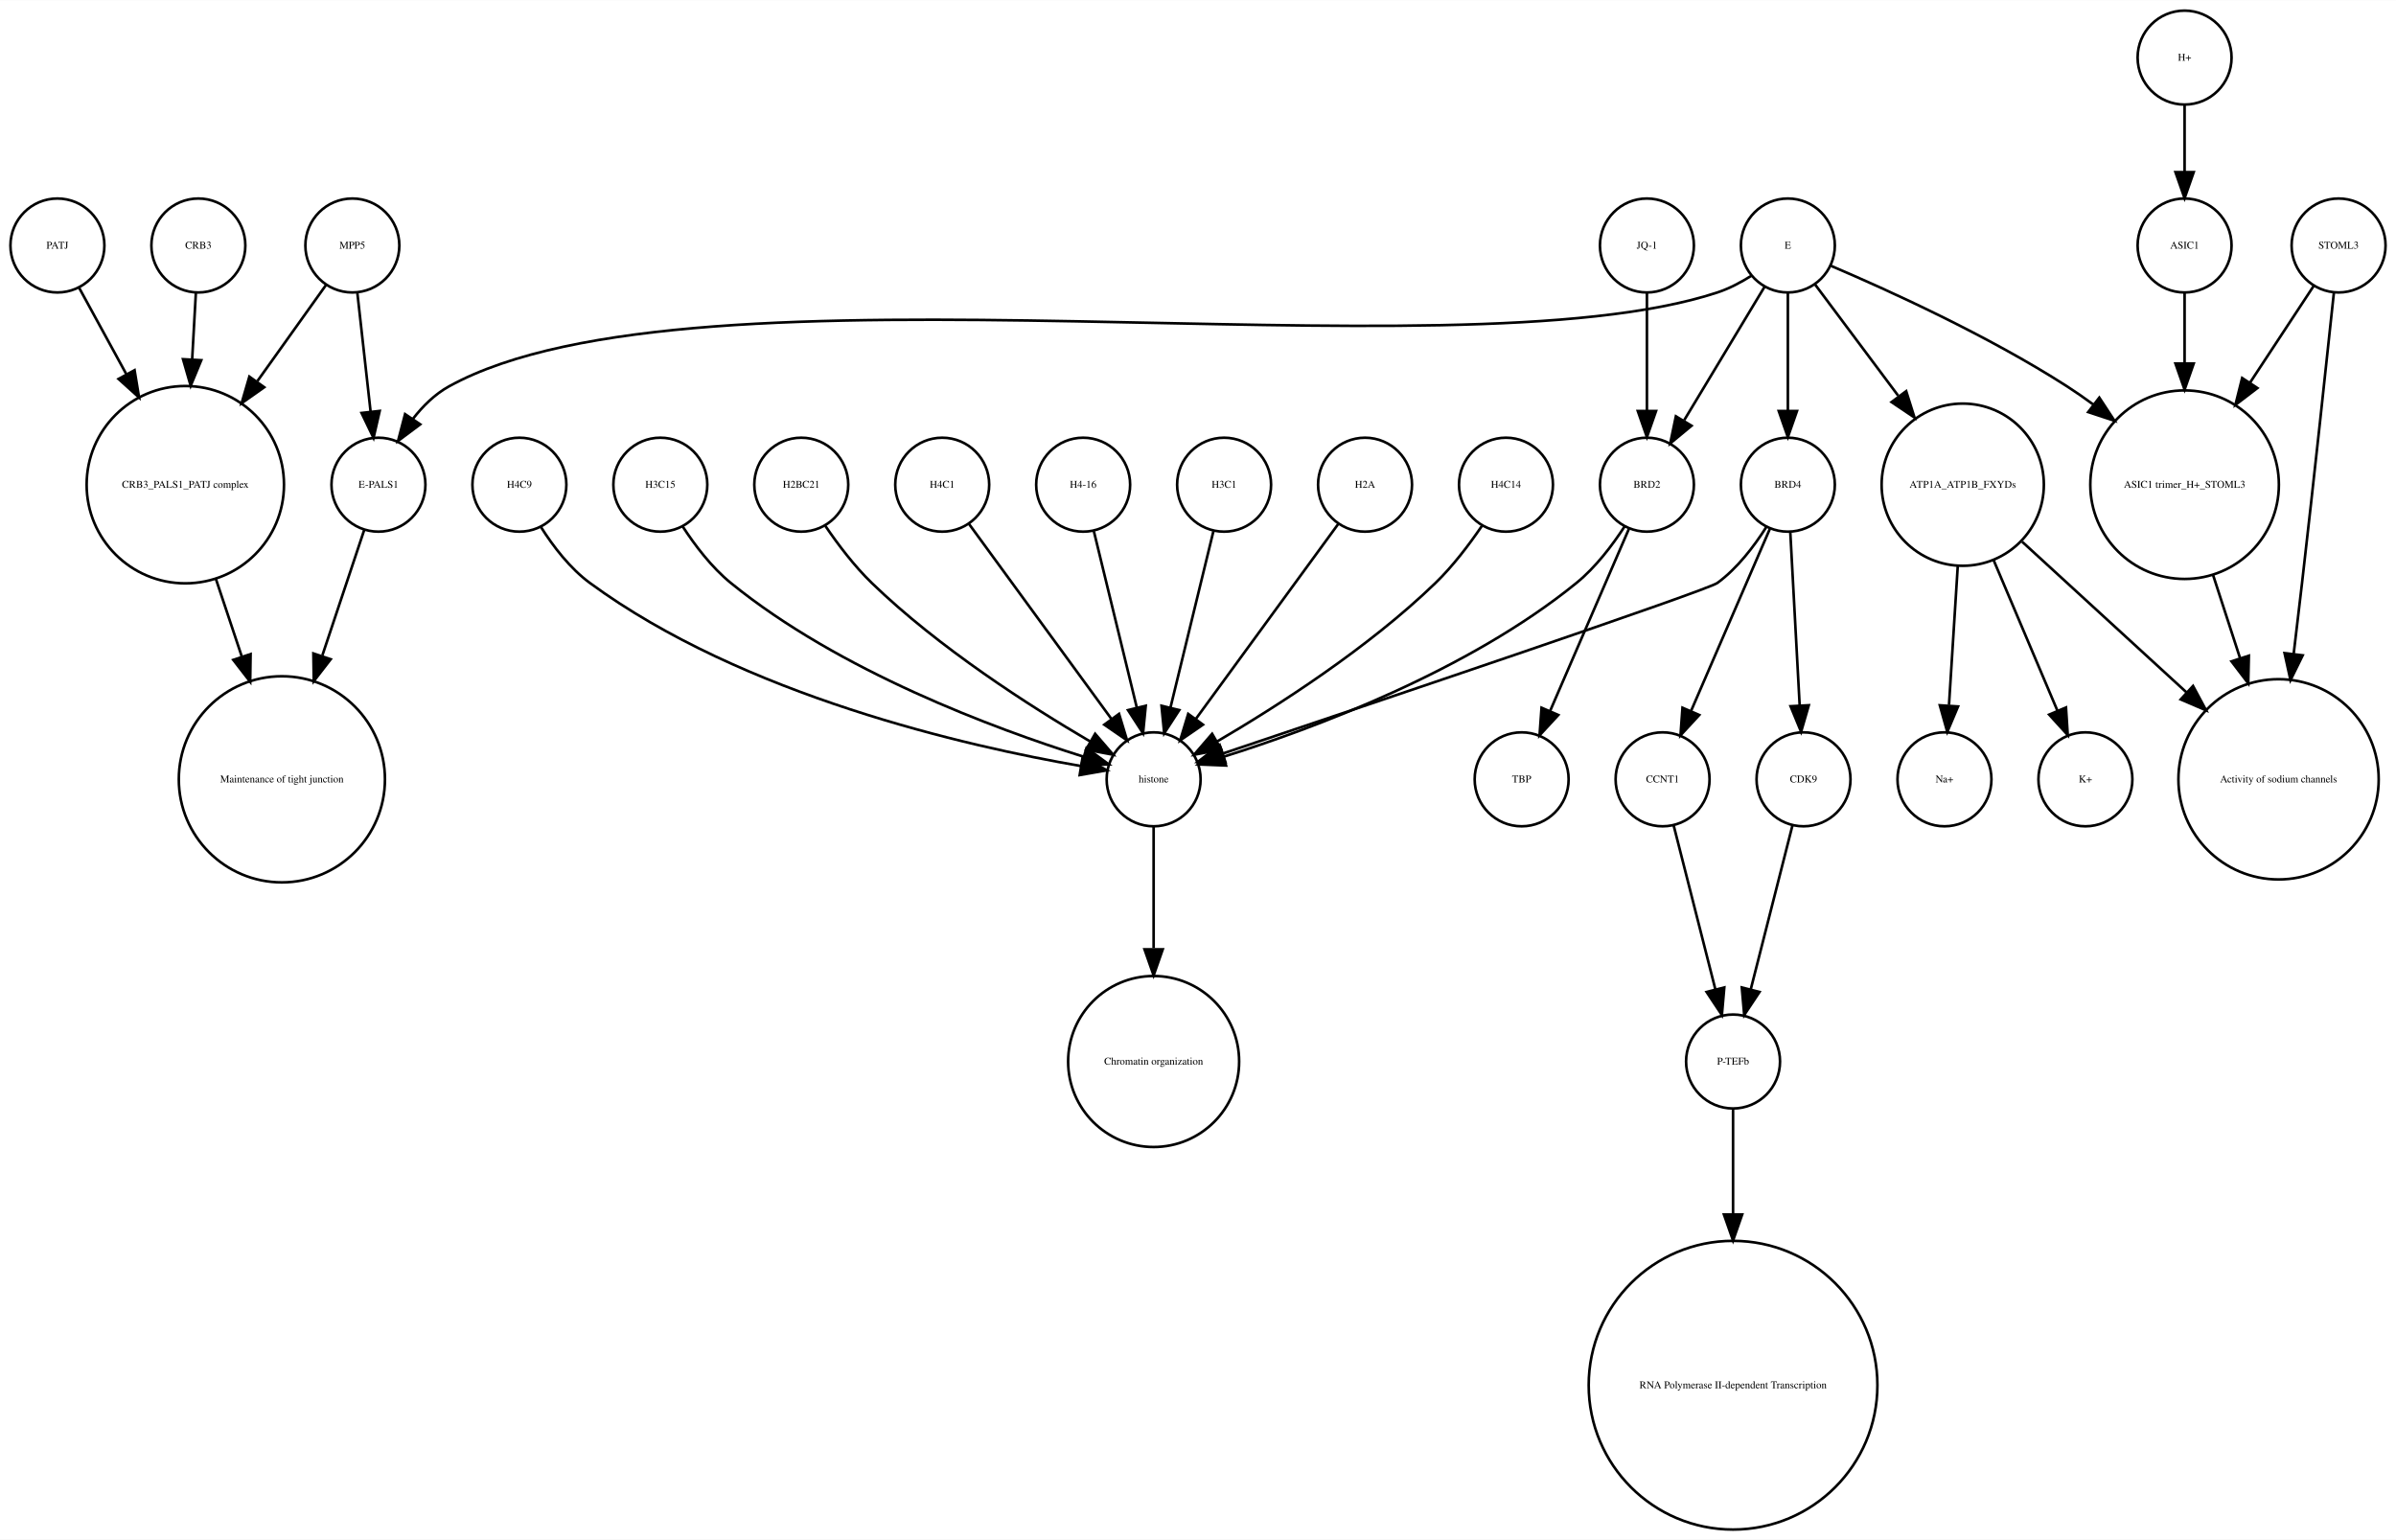
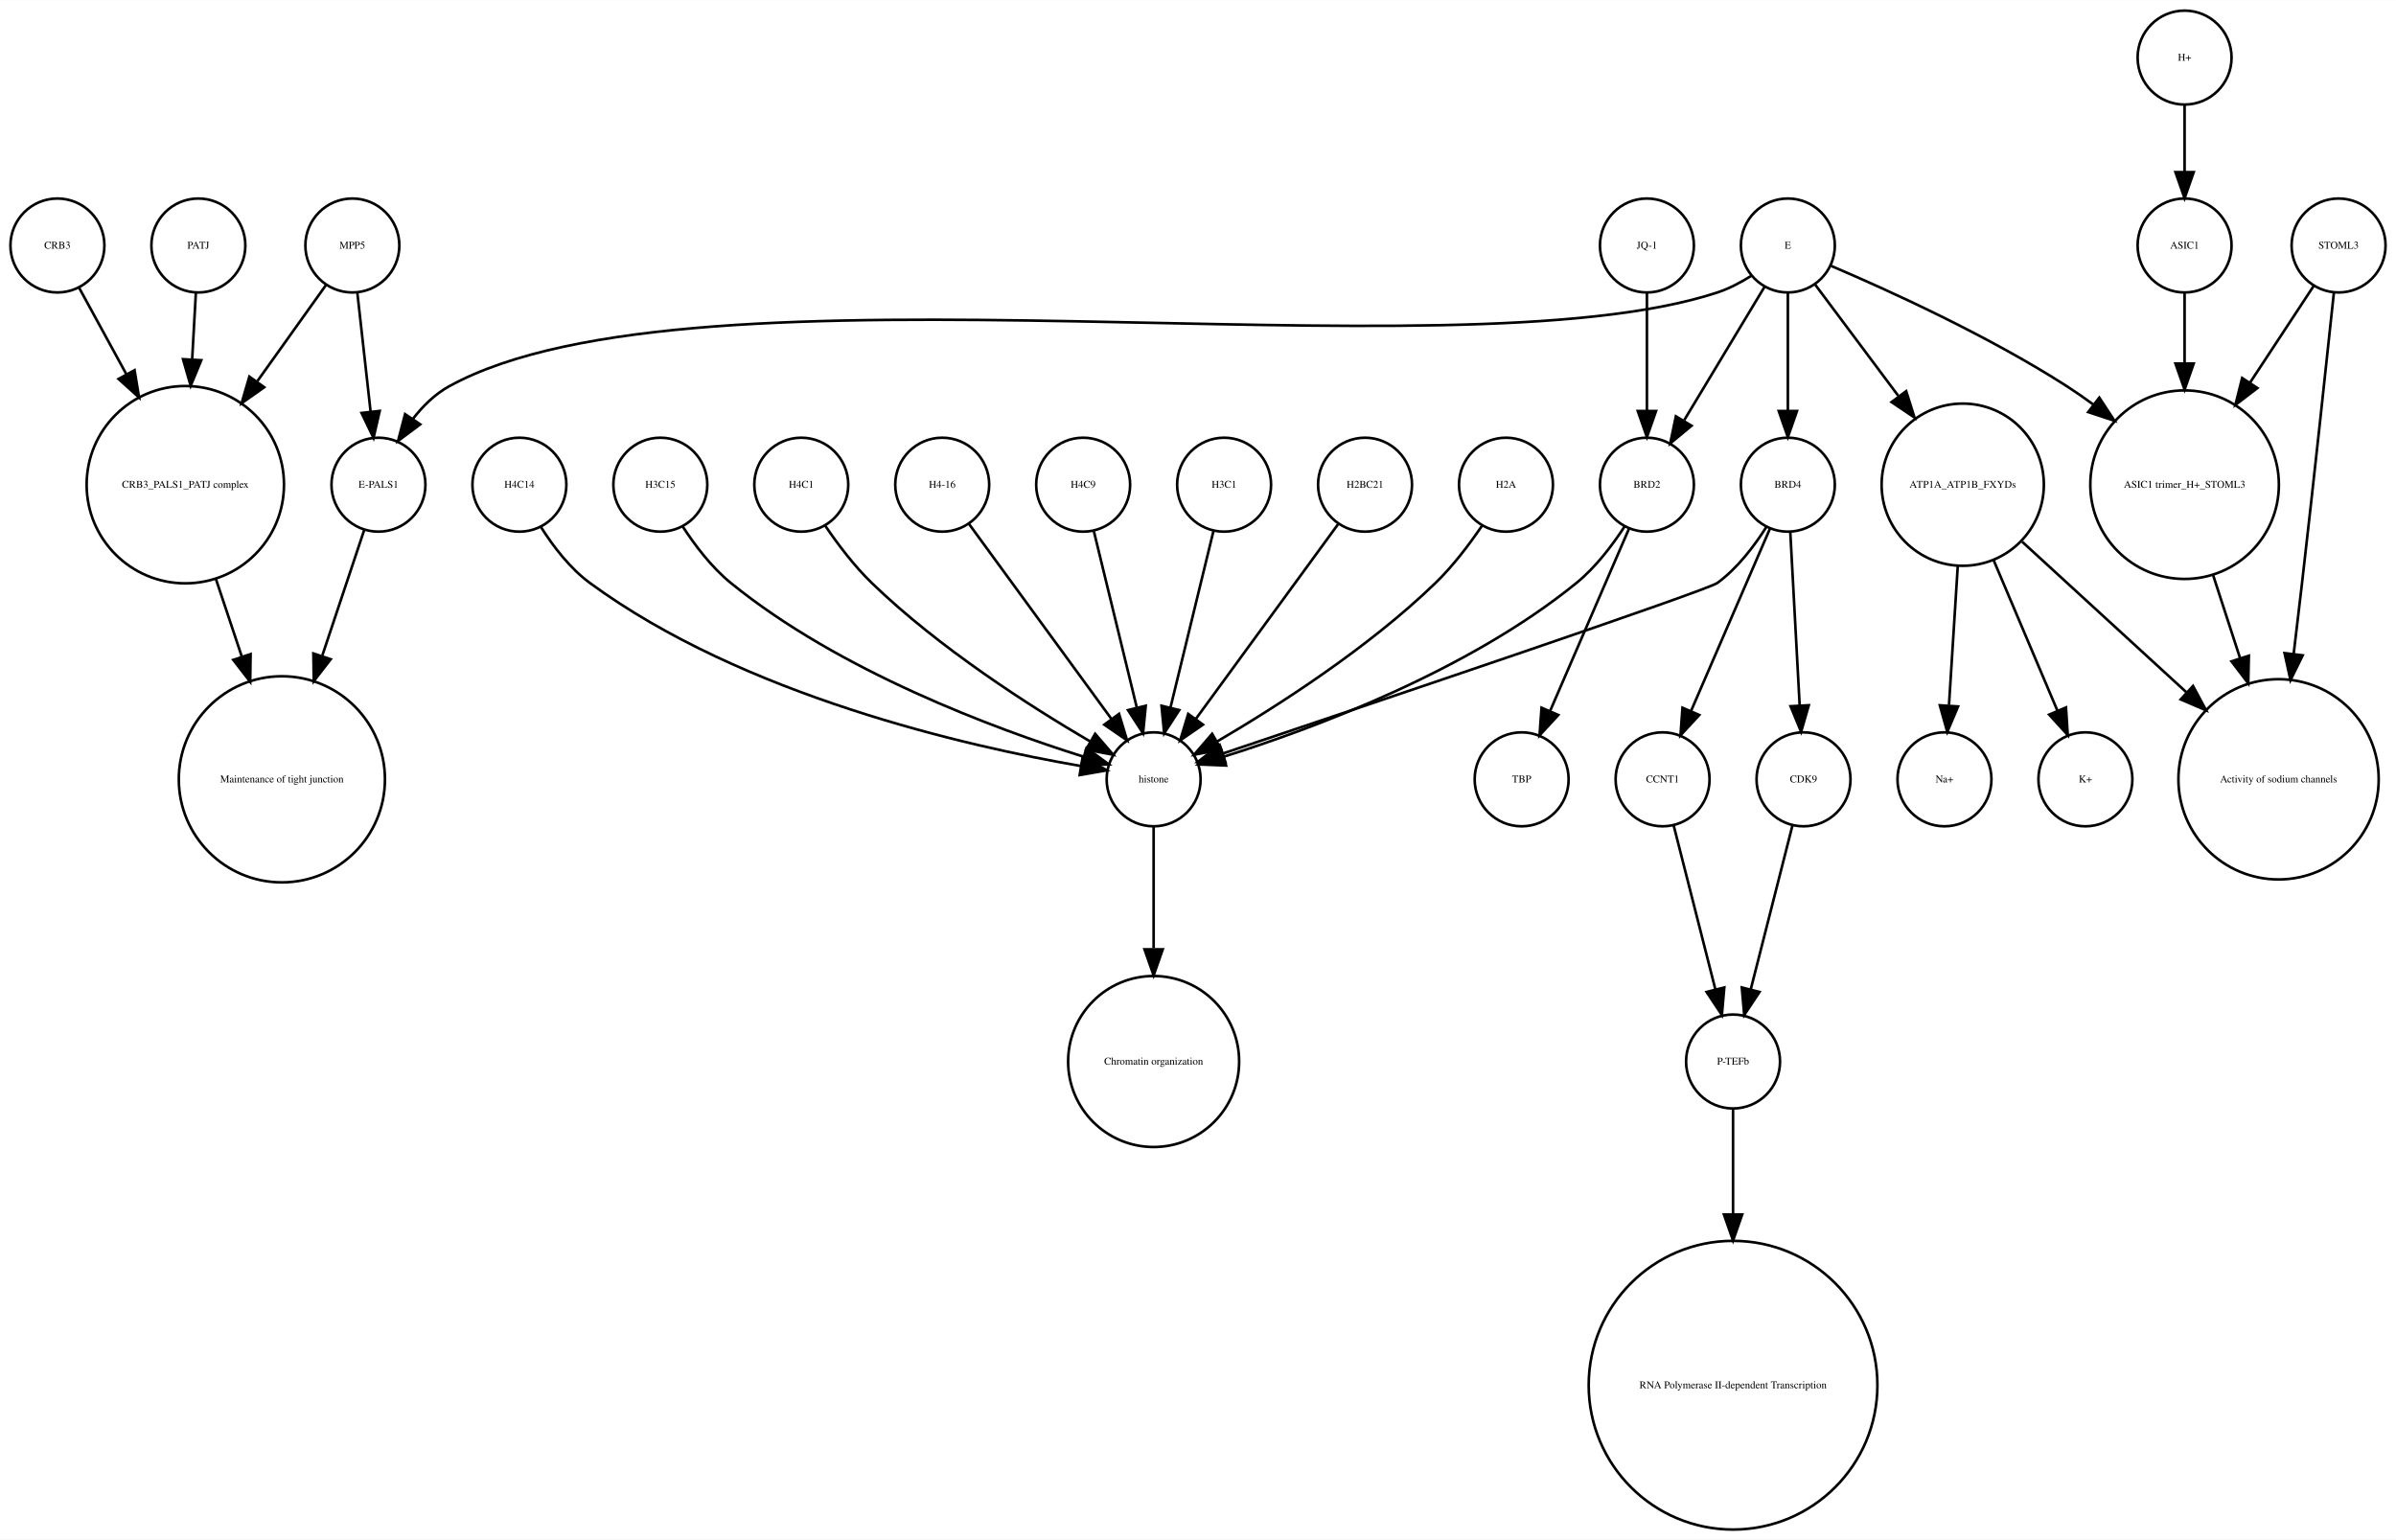
<svg xmlns="http://www.w3.org/2000/svg" width="918pt" height="590pt" viewBox="0.00 0.00 918.00 589.87">
  <g id="graph0" class="graph" transform="scale(1 1) rotate(0) translate(4 585.865)">
    <polygon fill="white" stroke="none" points="-4,4 -4,-585.865 914,-585.865 914,4 -4,4" />
    <g id="node1" class="node">
      <ellipse fill="none" stroke="black" cx="660" cy="-179.189" rx="18" ry="18" />
      <text text-anchor="middle" x="660" y="-177.989" font-family="Times,serif" font-size="4.00">P-TEFb</text>
    </g>
    <g id="node2" class="node">
      <ellipse fill="none" stroke="black" cx="660" cy="-55.154" rx="55.309" ry="55.309" />
      <text text-anchor="middle" x="660" y="-53.954" font-family="Times,serif" font-size="4.00">RNA Polymerase II-dependent Transcription </text>
    </g>
    <g id="edge1" class="edge">
      <path fill="none" stroke="black" d="M660,-160.963C660,-150.234 660,-135.685 660,-120.846" />
      <polygon fill="black" stroke="black" points="663.5,-120.57 660,-110.57 656.5,-120.57 663.5,-120.57" />
    </g>
    <g id="node3" class="node">
      <ellipse fill="none" stroke="black" cx="438" cy="-287.314" rx="18" ry="18" />
      <text text-anchor="middle" x="438" y="-286.114" font-family="Times,serif" font-size="4.00">histone</text>
    </g>
    <g id="node4" class="node">
      <ellipse fill="none" stroke="black" cx="438" cy="-179.189" rx="32.761" ry="32.761" />
      <text text-anchor="middle" x="438" y="-177.989" font-family="Times,serif" font-size="4.00">Chromatin organization</text>
    </g>
    <g id="edge2" class="edge">
      <path fill="none" stroke="black" d="M438,-269.263C438,-256.671 438,-238.954 438,-222.635" />
      <polygon fill="black" stroke="black" points="441.5,-222.181 438,-212.181 434.5,-222.181 441.5,-222.181" />
    </g>
    <g id="node5" class="node">
      <ellipse fill="none" stroke="black" cx="67" cy="-400.212" rx="37.807" ry="37.807" />
      <text text-anchor="middle" x="67" y="-399.012" font-family="Times,serif" font-size="4.00">CRB3_PALS1_PATJ complex</text>
    </g>
    <g id="node6" class="node">
      <ellipse fill="none" stroke="black" cx="104" cy="-287.314" rx="39.49" ry="39.49" />
      <text text-anchor="middle" x="104" y="-286.114" font-family="Times,serif" font-size="4.00">Maintenance of tight junction</text>
    </g>
    <g id="edge3" class="edge">
      <path fill="none" stroke="black" d="M78.707,-364.123C81.851,-354.7 85.299,-344.366 88.61,-334.441" />
      <polygon fill="black" stroke="black" points="92.014,-335.297 91.859,-324.703 85.374,-333.081 92.014,-335.297" />
    </g>
    <g id="node7" class="node">
      <ellipse fill="none" stroke="black" cx="141" cy="-400.212" rx="18" ry="18" />
      <text text-anchor="middle" x="141" y="-399.012" font-family="Times,serif" font-size="4.00">E-PALS1</text>
    </g>
    <g id="edge4" class="edge">
      <path fill="none" stroke="black" d="M135.541,-382.849C131.306,-370.156 125.217,-351.905 119.516,-334.818" />
      <polygon fill="black" stroke="black" points="122.706,-333.321 116.221,-324.943 116.066,-335.537 122.706,-333.321" />
    </g>
    <g id="node8" class="node">
      <ellipse fill="none" stroke="black" cx="748" cy="-400.212" rx="31.08" ry="31.08" />
      <text text-anchor="middle" x="748" y="-399.012" font-family="Times,serif" font-size="4.00">ATP1A_ATP1B_FXYDs</text>
    </g>
    <g id="node9" class="node">
      <ellipse fill="none" stroke="black" cx="869" cy="-287.314" rx="38.368" ry="38.368" />
      <text text-anchor="middle" x="869" y="-286.114" font-family="Times,serif" font-size="4.00">Activity of sodium channels</text>
    </g>
    <g id="edge5" class="edge">
      <path fill="none" stroke="black" d="M770.759,-378.353C788.485,-362.107 813.406,-339.266 833.713,-320.655" />
      <polygon fill="black" stroke="black" points="836.238,-323.089 841.245,-313.752 831.508,-317.928 836.238,-323.089" />
    </g>
-     <g id="node22" class="node">
+     <g id="node17" class="node">
      <ellipse fill="none" stroke="black" cx="795" cy="-287.314" rx="18" ry="18" />
      <text text-anchor="middle" x="795" y="-286.114" font-family="Times,serif" font-size="4.00">K+</text>
    </g>
    <g id="edge6" class="edge">
      <path fill="none" stroke="black" d="M759.86,-371.228C767.362,-353.527 776.981,-330.831 784.258,-313.661" />
      <polygon fill="black" stroke="black" points="787.558,-314.842 788.238,-304.269 781.113,-312.111 787.558,-314.842" />
    </g>
-     <g id="node25" class="node">
+     <g id="node21" class="node">
      <ellipse fill="none" stroke="black" cx="741" cy="-287.314" rx="18" ry="18" />
      <text text-anchor="middle" x="741" y="-286.114" font-family="Times,serif" font-size="4.00">Na+</text>
    </g>
    <g id="edge7" class="edge">
      <path fill="none" stroke="black" d="M746.087,-368.909C745.041,-352.339 743.756,-331.968 742.738,-315.853" />
      <polygon fill="black" stroke="black" points="746.206,-315.234 742.083,-305.475 739.22,-315.675 746.206,-315.234" />
    </g>
    <g id="node10" class="node">
      <ellipse fill="none" stroke="black" cx="892" cy="-491.865" rx="18" ry="18" />
      <text text-anchor="middle" x="892" y="-490.665" font-family="Times,serif" font-size="4.00">STOML3</text>
    </g>
    <g id="edge8" class="edge">
      <path fill="none" stroke="black" d="M890.208,-473.839C887.605,-449.259 882.589,-402.405 878,-362.558 876.985,-353.749 875.872,-344.356 874.784,-335.317" />
      <polygon fill="black" stroke="black" points="878.249,-334.82 873.573,-325.313 871.3,-335.661 878.249,-334.82" />
    </g>
    <g id="node11" class="node">
      <ellipse fill="none" stroke="black" cx="833" cy="-400.212" rx="36.125" ry="36.125" />
      <text text-anchor="middle" x="833" y="-399.012" font-family="Times,serif" font-size="4.00">ASIC1 trimer_H+_STOML3</text>
    </g>
    <g id="edge9" class="edge">
      <path fill="none" stroke="black" d="M882.521,-476.461C875.894,-466.391 866.715,-452.443 858.058,-439.289" />
      <polygon fill="black" stroke="black" points="860.898,-437.238 852.477,-430.808 855.051,-441.086 860.898,-437.238" />
    </g>
    <g id="edge10" class="edge">
      <path fill="none" stroke="black" d="M843.899,-365.638C847.163,-355.583 850.798,-344.386 854.265,-333.704" />
      <polygon fill="black" stroke="black" points="857.629,-334.678 857.388,-324.086 850.971,-332.517 857.629,-334.678" />
    </g>
    <g id="node12" class="node">
-       <ellipse fill="none" stroke="black" cx="833" cy="-563.865" rx="18" ry="18" />
-       <text text-anchor="middle" x="833" y="-562.665" font-family="Times,serif" font-size="4.00">H+</text>
-     </g>
-     <g id="node15" class="node">
-       <ellipse fill="none" stroke="black" cx="833" cy="-491.865" rx="18" ry="18" />
-       <text text-anchor="middle" x="833" y="-490.665" font-family="Times,serif" font-size="4.00">ASIC1</text>
+       <ellipse fill="none" stroke="black" cx="633" cy="-287.314" rx="18" ry="18" />
+       <text text-anchor="middle" x="633" y="-286.114" font-family="Times,serif" font-size="4.00">CCNT1</text>
    </g>
    <g id="edge11" class="edge">
-       <path fill="none" stroke="black" d="M833,-545.562C833,-537.848 833,-528.578 833,-519.978" />
-       <polygon fill="black" stroke="black" points="836.5,-519.97 833,-509.97 829.5,-519.97 836.5,-519.97" />
+       <path fill="none" stroke="black" d="M637.219,-269.732C641.493,-252.931 648.174,-226.672 653.197,-206.927" />
+       <polygon fill="black" stroke="black" points="656.648,-207.559 655.722,-197.005 649.864,-205.833 656.648,-207.559" />
    </g>
    <g id="node13" class="node">
      <ellipse fill="none" stroke="black" cx="357" cy="-400.212" rx="18" ry="18" />
-       <text text-anchor="middle" x="357" y="-399.012" font-family="Times,serif" font-size="4.00">H4C1</text>
+       <text text-anchor="middle" x="357" y="-399.012" font-family="Times,serif" font-size="4.00">H4-16</text>
    </g>
    <g id="edge12" class="edge">
      <path fill="none" stroke="black" d="M367.259,-385.167C381.014,-366.335 405.581,-332.7 421.836,-310.445" />
      <polygon fill="black" stroke="black" points="424.753,-312.385 427.825,-302.245 419.1,-308.256 424.753,-312.385" />
    </g>
    <g id="node14" class="node">
      <ellipse fill="none" stroke="black" cx="411" cy="-400.212" rx="18" ry="18" />
-       <text text-anchor="middle" x="411" y="-399.012" font-family="Times,serif" font-size="4.00">H4-16</text>
+       <text text-anchor="middle" x="411" y="-399.012" font-family="Times,serif" font-size="4.00">H4C9</text>
    </g>
    <g id="edge13" class="edge">
      <path fill="none" stroke="black" d="M415.101,-382.369C419.467,-364.434 426.438,-335.802 431.543,-314.834" />
      <polygon fill="black" stroke="black" points="434.984,-315.496 433.949,-304.952 428.183,-313.84 434.984,-315.496" />
    </g>
+     <g id="node15" class="node">
+       <ellipse fill="none" stroke="black" cx="465" cy="-400.212" rx="18" ry="18" />
+       <text text-anchor="middle" x="465" y="-399.012" font-family="Times,serif" font-size="4.00">H3C1</text>
+     </g>
    <g id="edge14" class="edge">
+       <path fill="none" stroke="black" d="M460.899,-382.369C456.533,-364.434 449.562,-335.802 444.457,-314.834" />
+       <polygon fill="black" stroke="black" points="447.817,-313.84 442.051,-304.952 441.016,-315.496 447.817,-313.84" />
+     </g>
+     <g id="node16" class="node">
+       <ellipse fill="none" stroke="black" cx="627" cy="-491.865" rx="18" ry="18" />
+       <text text-anchor="middle" x="627" y="-490.665" font-family="Times,serif" font-size="4.00">JQ-1</text>
+     </g>
+     <g id="node19" class="node">
+       <ellipse fill="none" stroke="black" cx="627" cy="-400.212" rx="18" ry="18" />
+       <text text-anchor="middle" x="627" y="-399.012" font-family="Times,serif" font-size="4.00">BRD2</text>
+     </g>
+     <g id="edge15" class="edge">
+       <path fill="none" stroke="black" d="M627,-473.579C627,-460.804 627,-443.157 627,-428.488" />
+       <polygon fill="black" stroke="black" points="630.5,-428.445 627,-418.445 623.5,-428.445 630.5,-428.445" />
+     </g>
+     <g id="node18" class="node">
+       <ellipse fill="none" stroke="black" cx="687" cy="-287.314" rx="18" ry="18" />
+       <text text-anchor="middle" x="687" y="-286.114" font-family="Times,serif" font-size="4.00">CDK9</text>
+     </g>
+     <g id="edge16" class="edge">
+       <path fill="none" stroke="black" d="M682.781,-269.732C678.507,-252.931 671.826,-226.672 666.803,-206.927" />
+       <polygon fill="black" stroke="black" points="670.136,-205.833 664.278,-197.005 663.352,-207.559 670.136,-205.833" />
+     </g>
+     <g id="edge17" class="edge">
+       <path fill="none" stroke="black" d="M618.466,-384.236C613.75,-376.971 607.358,-368.543 600,-362.558 558.455,-328.768 499.029,-306.73 464.895,-295.999" />
+       <polygon fill="black" stroke="black" points="465.748,-292.6 455.162,-293.031 463.706,-299.296 465.748,-292.6" />
+     </g>
+     <g id="node29" class="node">
+       <ellipse fill="none" stroke="black" cx="579" cy="-287.314" rx="18" ry="18" />
+       <text text-anchor="middle" x="579" y="-286.114" font-family="Times,serif" font-size="4.00">TBP</text>
+     </g>
+     <g id="edge18" class="edge">
+       <path fill="none" stroke="black" d="M620.123,-383.323C612.246,-365.124 599.233,-335.06 589.956,-313.626" />
+       <polygon fill="black" stroke="black" points="593.049,-311.96 585.864,-304.174 586.625,-314.741 593.049,-311.96" />
+     </g>
+     <g id="node20" class="node">
+       <ellipse fill="none" stroke="black" cx="519" cy="-400.212" rx="18" ry="18" />
+       <text text-anchor="middle" x="519" y="-399.012" font-family="Times,serif" font-size="4.00">H2BC21</text>
+     </g>
+     <g id="edge19" class="edge">
+       <path fill="none" stroke="black" d="M508.741,-385.167C494.986,-366.335 470.419,-332.7 454.164,-310.445" />
+       <polygon fill="black" stroke="black" points="456.9,-308.256 448.175,-302.245 451.247,-312.385 456.9,-308.256" />
+     </g>
+     <g id="node22" class="node">
+       <ellipse fill="none" stroke="black" cx="72" cy="-491.865" rx="18" ry="18" />
+       <text text-anchor="middle" x="72" y="-490.665" font-family="Times,serif" font-size="4.00">PATJ</text>
+     </g>
+     <g id="edge20" class="edge">
+       <path fill="none" stroke="black" d="M71.036,-473.579C70.628,-466.259 70.13,-457.339 69.626,-448.297" />
+       <polygon fill="black" stroke="black" points="73.109,-447.904 69.058,-438.114 66.12,-448.293 73.109,-447.904" />
+     </g>
+     <g id="node23" class="node">
+       <ellipse fill="none" stroke="black" cx="573" cy="-400.212" rx="18" ry="18" />
+       <text text-anchor="middle" x="573" y="-399.012" font-family="Times,serif" font-size="4.00">H2A</text>
+     </g>
+     <g id="edge21" class="edge">
+       <path fill="none" stroke="black" d="M563.763,-384.396C558.961,-377.339 552.701,-369.045 546,-362.558 520.279,-337.663 485.383,-315.327 462.303,-301.806" />
+       <polygon fill="black" stroke="black" points="463.905,-298.69 453.492,-296.736 460.414,-304.757 463.905,-298.69" />
+     </g>
+     <g id="node24" class="node">
+       <ellipse fill="none" stroke="black" cx="833" cy="-491.865" rx="18" ry="18" />
+       <text text-anchor="middle" x="833" y="-490.665" font-family="Times,serif" font-size="4.00">ASIC1</text>
+     </g>
+     <g id="edge22" class="edge">
      <path fill="none" stroke="black" d="M833,-473.579C833,-465.882 833,-456.415 833,-446.897" />
      <polygon fill="black" stroke="black" points="836.5,-446.629 833,-436.629 829.5,-446.629 836.5,-446.629" />
    </g>
-     <g id="node16" class="node">
-       <ellipse fill="none" stroke="black" cx="633" cy="-287.314" rx="18" ry="18" />
-       <text text-anchor="middle" x="633" y="-286.114" font-family="Times,serif" font-size="4.00">CCNT1</text>
-     </g>
-     <g id="edge15" class="edge">
-       <path fill="none" stroke="black" d="M637.219,-269.732C641.493,-252.931 648.174,-226.672 653.197,-206.927" />
-       <polygon fill="black" stroke="black" points="656.648,-207.559 655.722,-197.005 649.864,-205.833 656.648,-207.559" />
-     </g>
-     <g id="node17" class="node">
-       <ellipse fill="none" stroke="black" cx="579" cy="-287.314" rx="18" ry="18" />
-       <text text-anchor="middle" x="579" y="-286.114" font-family="Times,serif" font-size="4.00">TBP</text>
-     </g>
-     <g id="node18" class="node">
-       <ellipse fill="none" stroke="black" cx="627" cy="-400.212" rx="18" ry="18" />
-       <text text-anchor="middle" x="627" y="-399.012" font-family="Times,serif" font-size="4.00">BRD2</text>
-     </g>
-     <g id="edge16" class="edge">
-       <path fill="none" stroke="black" d="M618.466,-384.236C613.75,-376.971 607.358,-368.543 600,-362.558 558.455,-328.768 499.029,-306.73 464.895,-295.999" />
-       <polygon fill="black" stroke="black" points="465.748,-292.6 455.162,-293.031 463.706,-299.296 465.748,-292.6" />
-     </g>
-     <g id="edge17" class="edge">
-       <path fill="none" stroke="black" d="M620.123,-383.323C612.246,-365.124 599.233,-335.06 589.956,-313.626" />
-       <polygon fill="black" stroke="black" points="593.049,-311.96 585.864,-304.174 586.625,-314.741 593.049,-311.96" />
-     </g>
-     <g id="node19" class="node">
-       <ellipse fill="none" stroke="black" cx="687" cy="-287.314" rx="18" ry="18" />
-       <text text-anchor="middle" x="687" y="-286.114" font-family="Times,serif" font-size="4.00">CDK9</text>
-     </g>
-     <g id="edge18" class="edge">
-       <path fill="none" stroke="black" d="M682.781,-269.732C678.507,-252.931 671.826,-226.672 666.803,-206.927" />
-       <polygon fill="black" stroke="black" points="670.136,-205.833 664.278,-197.005 663.352,-207.559 670.136,-205.833" />
-     </g>
-     <g id="node20" class="node">
-       <ellipse fill="none" stroke="black" cx="465" cy="-400.212" rx="18" ry="18" />
-       <text text-anchor="middle" x="465" y="-399.012" font-family="Times,serif" font-size="4.00">H3C1</text>
-     </g>
-     <g id="edge19" class="edge">
-       <path fill="none" stroke="black" d="M460.899,-382.369C456.533,-364.434 449.562,-335.802 444.457,-314.834" />
-       <polygon fill="black" stroke="black" points="447.817,-313.84 442.051,-304.952 441.016,-315.496 447.817,-313.84" />
-     </g>
-     <g id="node21" class="node">
+     <g id="node25" class="node">
+       <ellipse fill="none" stroke="black" cx="833" cy="-563.865" rx="18" ry="18" />
+       <text text-anchor="middle" x="833" y="-562.665" font-family="Times,serif" font-size="4.00">H+</text>
+     </g>
+     <g id="edge23" class="edge">
+       <path fill="none" stroke="black" d="M833,-545.562C833,-537.848 833,-528.578 833,-519.978" />
+       <polygon fill="black" stroke="black" points="836.5,-519.97 833,-509.97 829.5,-519.97 836.5,-519.97" />
+     </g>
+     <g id="node26" class="node">
+       <ellipse fill="none" stroke="black" cx="195" cy="-400.212" rx="18" ry="18" />
+       <text text-anchor="middle" x="195" y="-399.012" font-family="Times,serif" font-size="4.00">H4C14</text>
+     </g>
+     <g id="edge24" class="edge">
+       <path fill="none" stroke="black" d="M203.292,-383.923C207.946,-376.577 214.356,-368.173 222,-362.558 280.755,-319.405 366.516,-299.942 410.195,-292.399" />
+       <polygon fill="black" stroke="black" points="410.803,-295.846 420.102,-290.77 409.667,-288.939 410.803,-295.846" />
+     </g>
+     <g id="node27" class="node">
+       <ellipse fill="none" stroke="black" cx="681" cy="-491.865" rx="18" ry="18" />
+       <text text-anchor="middle" x="681" y="-490.665" font-family="Times,serif" font-size="4.00">E</text>
+     </g>
+     <g id="edge27" class="edge">
+       <path fill="none" stroke="black" d="M667.08,-480.302C663.057,-477.762 658.525,-475.354 654,-473.865 551.131,-440.012 262.782,-490.252 168,-437.865 162.594,-434.877 157.972,-430.297 154.159,-425.376" />
+       <polygon fill="black" stroke="black" points="157.002,-423.331 148.512,-416.992 151.196,-427.242 157.002,-423.331" />
+     </g>
+     <g id="edge26" class="edge">
+       <path fill="none" stroke="black" d="M691.469,-476.857C699.96,-465.495 712.278,-449.012 723.249,-434.331" />
+       <polygon fill="black" stroke="black" points="726.332,-436.053 729.515,-425.947 720.725,-431.862 726.332,-436.053" />
+     </g>
+     <g id="edge28" class="edge">
+       <path fill="none" stroke="black" d="M697.565,-484.043C719.136,-474.853 757.665,-457.382 788,-437.865 791.337,-435.719 794.711,-433.365 798.034,-430.919" />
+       <polygon fill="black" stroke="black" points="800.323,-433.575 806.132,-424.715 796.065,-428.018 800.323,-433.575" />
+     </g>
+     <g id="edge25" class="edge">
+       <path fill="none" stroke="black" d="M672.083,-476.061C663.719,-462.175 651.071,-441.175 641.298,-424.95" />
+       <polygon fill="black" stroke="black" points="644.088,-422.799 635.93,-416.038 638.092,-426.41 644.088,-422.799" />
+     </g>
+     <g id="node28" class="node">
      <ellipse fill="none" stroke="black" cx="681" cy="-400.212" rx="18" ry="18" />
      <text text-anchor="middle" x="681" y="-399.012" font-family="Times,serif" font-size="4.00">BRD4</text>
    </g>
-     <g id="edge21" class="edge">
+     <g id="edge29" class="edge">
+       <path fill="none" stroke="black" d="M681,-473.579C681,-460.804 681,-443.157 681,-428.488" />
+       <polygon fill="black" stroke="black" points="684.5,-428.445 681,-418.445 677.5,-428.445 684.5,-428.445" />
+     </g>
+     <g id="edge31" class="edge">
      <path fill="none" stroke="black" d="M672.708,-383.923C668.054,-376.577 661.644,-368.173 654,-362.558 650.023,-359.637 521.57,-316.348 464.673,-297.252" />
      <polygon fill="black" stroke="black" points="465.522,-293.845 454.928,-293.983 463.296,-300.482 465.522,-293.845" />
    </g>
-     <g id="edge20" class="edge">
+     <g id="edge32" class="edge">
      <path fill="none" stroke="black" d="M674.123,-383.323C666.246,-365.124 653.233,-335.06 643.956,-313.626" />
      <polygon fill="black" stroke="black" points="647.049,-311.96 639.864,-304.174 640.625,-314.741 647.049,-311.96" />
    </g>
-     <g id="edge22" class="edge">
+     <g id="edge30" class="edge">
      <path fill="none" stroke="black" d="M681.938,-381.884C682.897,-364.143 684.403,-336.31 685.523,-315.606" />
      <polygon fill="black" stroke="black" points="689.024,-315.695 686.069,-305.52 682.034,-315.316 689.024,-315.695" />
    </g>
-     <g id="node23" class="node">
-       <ellipse fill="none" stroke="black" cx="519" cy="-400.212" rx="18" ry="18" />
-       <text text-anchor="middle" x="519" y="-399.012" font-family="Times,serif" font-size="4.00">H2A</text>
-     </g>
-     <g id="edge23" class="edge">
-       <path fill="none" stroke="black" d="M508.741,-385.167C494.986,-366.335 470.419,-332.7 454.164,-310.445" />
-       <polygon fill="black" stroke="black" points="456.9,-308.256 448.175,-302.245 451.247,-312.385 456.9,-308.256" />
-     </g>
-     <g id="node24" class="node">
-       <ellipse fill="none" stroke="black" cx="573" cy="-400.212" rx="18" ry="18" />
-       <text text-anchor="middle" x="573" y="-399.012" font-family="Times,serif" font-size="4.00">H4C14</text>
-     </g>
-     <g id="edge24" class="edge">
-       <path fill="none" stroke="black" d="M563.763,-384.396C558.961,-377.339 552.701,-369.045 546,-362.558 520.279,-337.663 485.383,-315.327 462.303,-301.806" />
-       <polygon fill="black" stroke="black" points="463.905,-298.69 453.492,-296.736 460.414,-304.757 463.905,-298.69" />
-     </g>
-     <g id="node26" class="node">
-       <ellipse fill="none" stroke="black" cx="72" cy="-491.865" rx="18" ry="18" />
-       <text text-anchor="middle" x="72" y="-490.665" font-family="Times,serif" font-size="4.00">CRB3</text>
-     </g>
-     <g id="edge25" class="edge">
-       <path fill="none" stroke="black" d="M71.036,-473.579C70.628,-466.259 70.13,-457.339 69.626,-448.297" />
-       <polygon fill="black" stroke="black" points="73.109,-447.904 69.058,-438.114 66.12,-448.293 73.109,-447.904" />
-     </g>
-     <g id="node27" class="node">
+     <g id="node30" class="node">
+       <ellipse fill="none" stroke="black" cx="249" cy="-400.212" rx="18" ry="18" />
+       <text text-anchor="middle" x="249" y="-399.012" font-family="Times,serif" font-size="4.00">H3C15</text>
+     </g>
+     <g id="edge33" class="edge">
+       <path fill="none" stroke="black" d="M257.534,-384.236C262.25,-376.971 268.642,-368.543 276,-362.558 317.545,-328.768 376.971,-306.73 411.105,-295.999" />
+       <polygon fill="black" stroke="black" points="412.294,-299.296 420.838,-293.031 410.252,-292.6 412.294,-299.296" />
+     </g>
+     <g id="node31" class="node">
+       <ellipse fill="none" stroke="black" cx="303" cy="-400.212" rx="18" ry="18" />
+       <text text-anchor="middle" x="303" y="-399.012" font-family="Times,serif" font-size="4.00">H4C1</text>
+     </g>
+     <g id="edge34" class="edge">
+       <path fill="none" stroke="black" d="M312.237,-384.396C317.039,-377.339 323.299,-369.045 330,-362.558 355.721,-337.663 390.617,-315.327 413.697,-301.806" />
+       <polygon fill="black" stroke="black" points="415.586,-304.757 422.508,-296.736 412.095,-298.69 415.586,-304.757" />
+     </g>
+     <g id="node32" class="node">
      <ellipse fill="none" stroke="black" cx="18" cy="-491.865" rx="18" ry="18" />
-       <text text-anchor="middle" x="18" y="-490.665" font-family="Times,serif" font-size="4.00">PATJ</text>
-     </g>
-     <g id="edge26" class="edge">
+       <text text-anchor="middle" x="18" y="-490.665" font-family="Times,serif" font-size="4.00">CRB3</text>
+     </g>
+     <g id="edge35" class="edge">
      <path fill="none" stroke="black" d="M26.312,-475.657C31.317,-466.5 37.952,-454.36 44.409,-442.545" />
      <polygon fill="black" stroke="black" points="47.558,-444.082 49.283,-433.628 41.416,-440.725 47.558,-444.082" />
    </g>
-     <g id="node28" class="node">
-       <ellipse fill="none" stroke="black" cx="195" cy="-400.212" rx="18" ry="18" />
-       <text text-anchor="middle" x="195" y="-399.012" font-family="Times,serif" font-size="4.00">H4C9</text>
-     </g>
-     <g id="edge27" class="edge">
-       <path fill="none" stroke="black" d="M203.292,-383.923C207.946,-376.577 214.356,-368.173 222,-362.558 280.755,-319.405 366.516,-299.942 410.195,-292.399" />
-       <polygon fill="black" stroke="black" points="410.803,-295.846 420.102,-290.77 409.667,-288.939 410.803,-295.846" />
-     </g>
-     <g id="node29" class="node">
-       <ellipse fill="none" stroke="black" cx="681" cy="-491.865" rx="18" ry="18" />
-       <text text-anchor="middle" x="681" y="-490.665" font-family="Times,serif" font-size="4.00">E</text>
-     </g>
-     <g id="edge28" class="edge">
-       <path fill="none" stroke="black" d="M667.08,-480.302C663.057,-477.762 658.525,-475.354 654,-473.865 551.131,-440.012 262.782,-490.252 168,-437.865 162.594,-434.877 157.972,-430.297 154.159,-425.376" />
-       <polygon fill="black" stroke="black" points="157.002,-423.331 148.512,-416.992 151.196,-427.242 157.002,-423.331" />
-     </g>
-     <g id="edge31" class="edge">
-       <path fill="none" stroke="black" d="M691.469,-476.857C699.96,-465.495 712.278,-449.012 723.249,-434.331" />
-       <polygon fill="black" stroke="black" points="726.332,-436.053 729.515,-425.947 720.725,-431.862 726.332,-436.053" />
-     </g>
-     <g id="edge32" class="edge">
-       <path fill="none" stroke="black" d="M697.565,-484.043C719.136,-474.853 757.665,-457.382 788,-437.865 791.337,-435.719 794.711,-433.365 798.034,-430.919" />
-       <polygon fill="black" stroke="black" points="800.323,-433.575 806.132,-424.715 796.065,-428.018 800.323,-433.575" />
-     </g>
-     <g id="edge29" class="edge">
-       <path fill="none" stroke="black" d="M672.083,-476.061C663.719,-462.175 651.071,-441.175 641.298,-424.95" />
-       <polygon fill="black" stroke="black" points="644.088,-422.799 635.93,-416.038 638.092,-426.41 644.088,-422.799" />
-     </g>
-     <g id="edge30" class="edge">
-       <path fill="none" stroke="black" d="M681,-473.579C681,-460.804 681,-443.157 681,-428.488" />
-       <polygon fill="black" stroke="black" points="684.5,-428.445 681,-418.445 677.5,-428.445 684.5,-428.445" />
-     </g>
-     <g id="node30" class="node">
+     <g id="node33" class="node">
      <ellipse fill="none" stroke="black" cx="131" cy="-491.865" rx="18" ry="18" />
      <text text-anchor="middle" x="131" y="-490.665" font-family="Times,serif" font-size="4.00">MPP5</text>
    </g>
-     <g id="edge34" class="edge">
+     <g id="edge36" class="edge">
      <path fill="none" stroke="black" d="M121,-476.857C113.906,-466.919 104.015,-453.064 94.635,-439.923" />
      <polygon fill="black" stroke="black" points="97.237,-437.545 88.578,-431.439 91.54,-441.612 97.237,-437.545" />
    </g>
-     <g id="edge33" class="edge">
+     <g id="edge37" class="edge">
      <path fill="none" stroke="black" d="M132.928,-473.579C134.362,-460.722 136.347,-442.931 137.989,-428.206" />
      <polygon fill="black" stroke="black" points="141.482,-428.467 139.112,-418.141 134.525,-427.691 141.482,-428.467" />
    </g>
-     <g id="node31" class="node">
-       <ellipse fill="none" stroke="black" cx="249" cy="-400.212" rx="18" ry="18" />
-       <text text-anchor="middle" x="249" y="-399.012" font-family="Times,serif" font-size="4.00">H3C15</text>
-     </g>
-     <g id="edge35" class="edge">
-       <path fill="none" stroke="black" d="M257.534,-384.236C262.25,-376.971 268.642,-368.543 276,-362.558 317.545,-328.768 376.971,-306.73 411.105,-295.999" />
-       <polygon fill="black" stroke="black" points="412.294,-299.296 420.838,-293.031 410.252,-292.6 412.294,-299.296" />
-     </g>
-     <g id="node32" class="node">
-       <ellipse fill="none" stroke="black" cx="627" cy="-491.865" rx="18" ry="18" />
-       <text text-anchor="middle" x="627" y="-490.665" font-family="Times,serif" font-size="4.00">JQ-1</text>
-     </g>
-     <g id="edge36" class="edge">
-       <path fill="none" stroke="black" d="M627,-473.579C627,-460.804 627,-443.157 627,-428.488" />
-       <polygon fill="black" stroke="black" points="630.5,-428.445 627,-418.445 623.5,-428.445 630.5,-428.445" />
-     </g>
-     <g id="node33" class="node">
-       <ellipse fill="none" stroke="black" cx="303" cy="-400.212" rx="18" ry="18" />
-       <text text-anchor="middle" x="303" y="-399.012" font-family="Times,serif" font-size="4.00">H2BC21</text>
-     </g>
-     <g id="edge37" class="edge">
-       <path fill="none" stroke="black" d="M312.237,-384.396C317.039,-377.339 323.299,-369.045 330,-362.558 355.721,-337.663 390.617,-315.327 413.697,-301.806" />
-       <polygon fill="black" stroke="black" points="415.586,-304.757 422.508,-296.736 412.095,-298.69 415.586,-304.757" />
-     </g>
  </g>
</svg>
